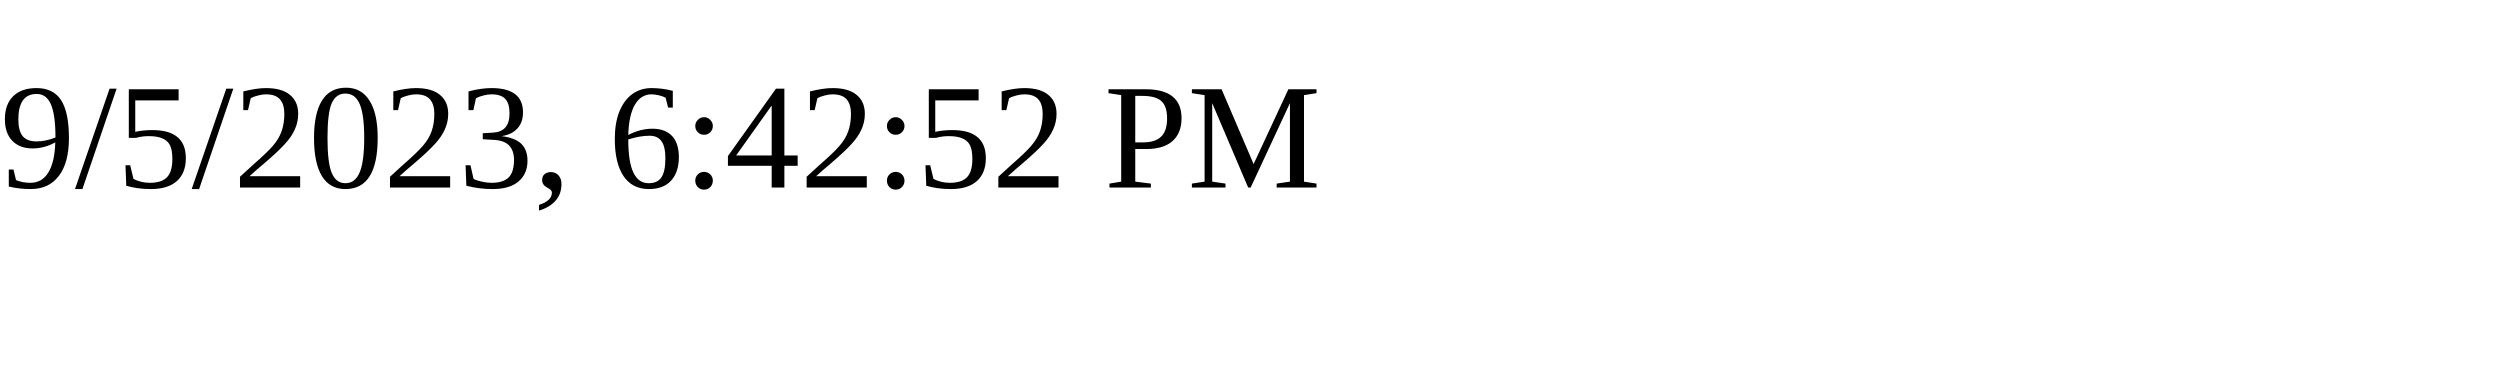
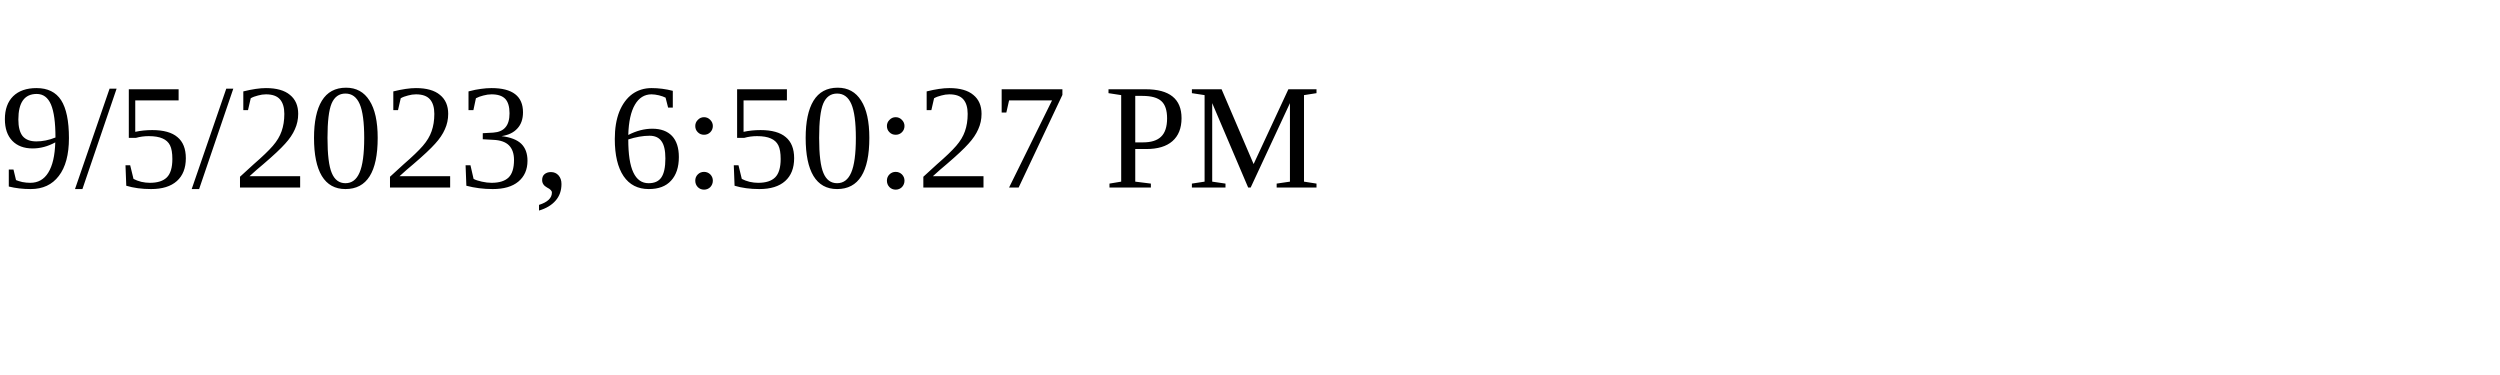
<svg xmlns="http://www.w3.org/2000/svg" height="30" width="200">
-   <text x="0" y="15">9/5/2023, 6:42:52 PM</text>
+   <text x="0" y="15">9/5/2023, 6:50:27 PM</text>
</svg>
